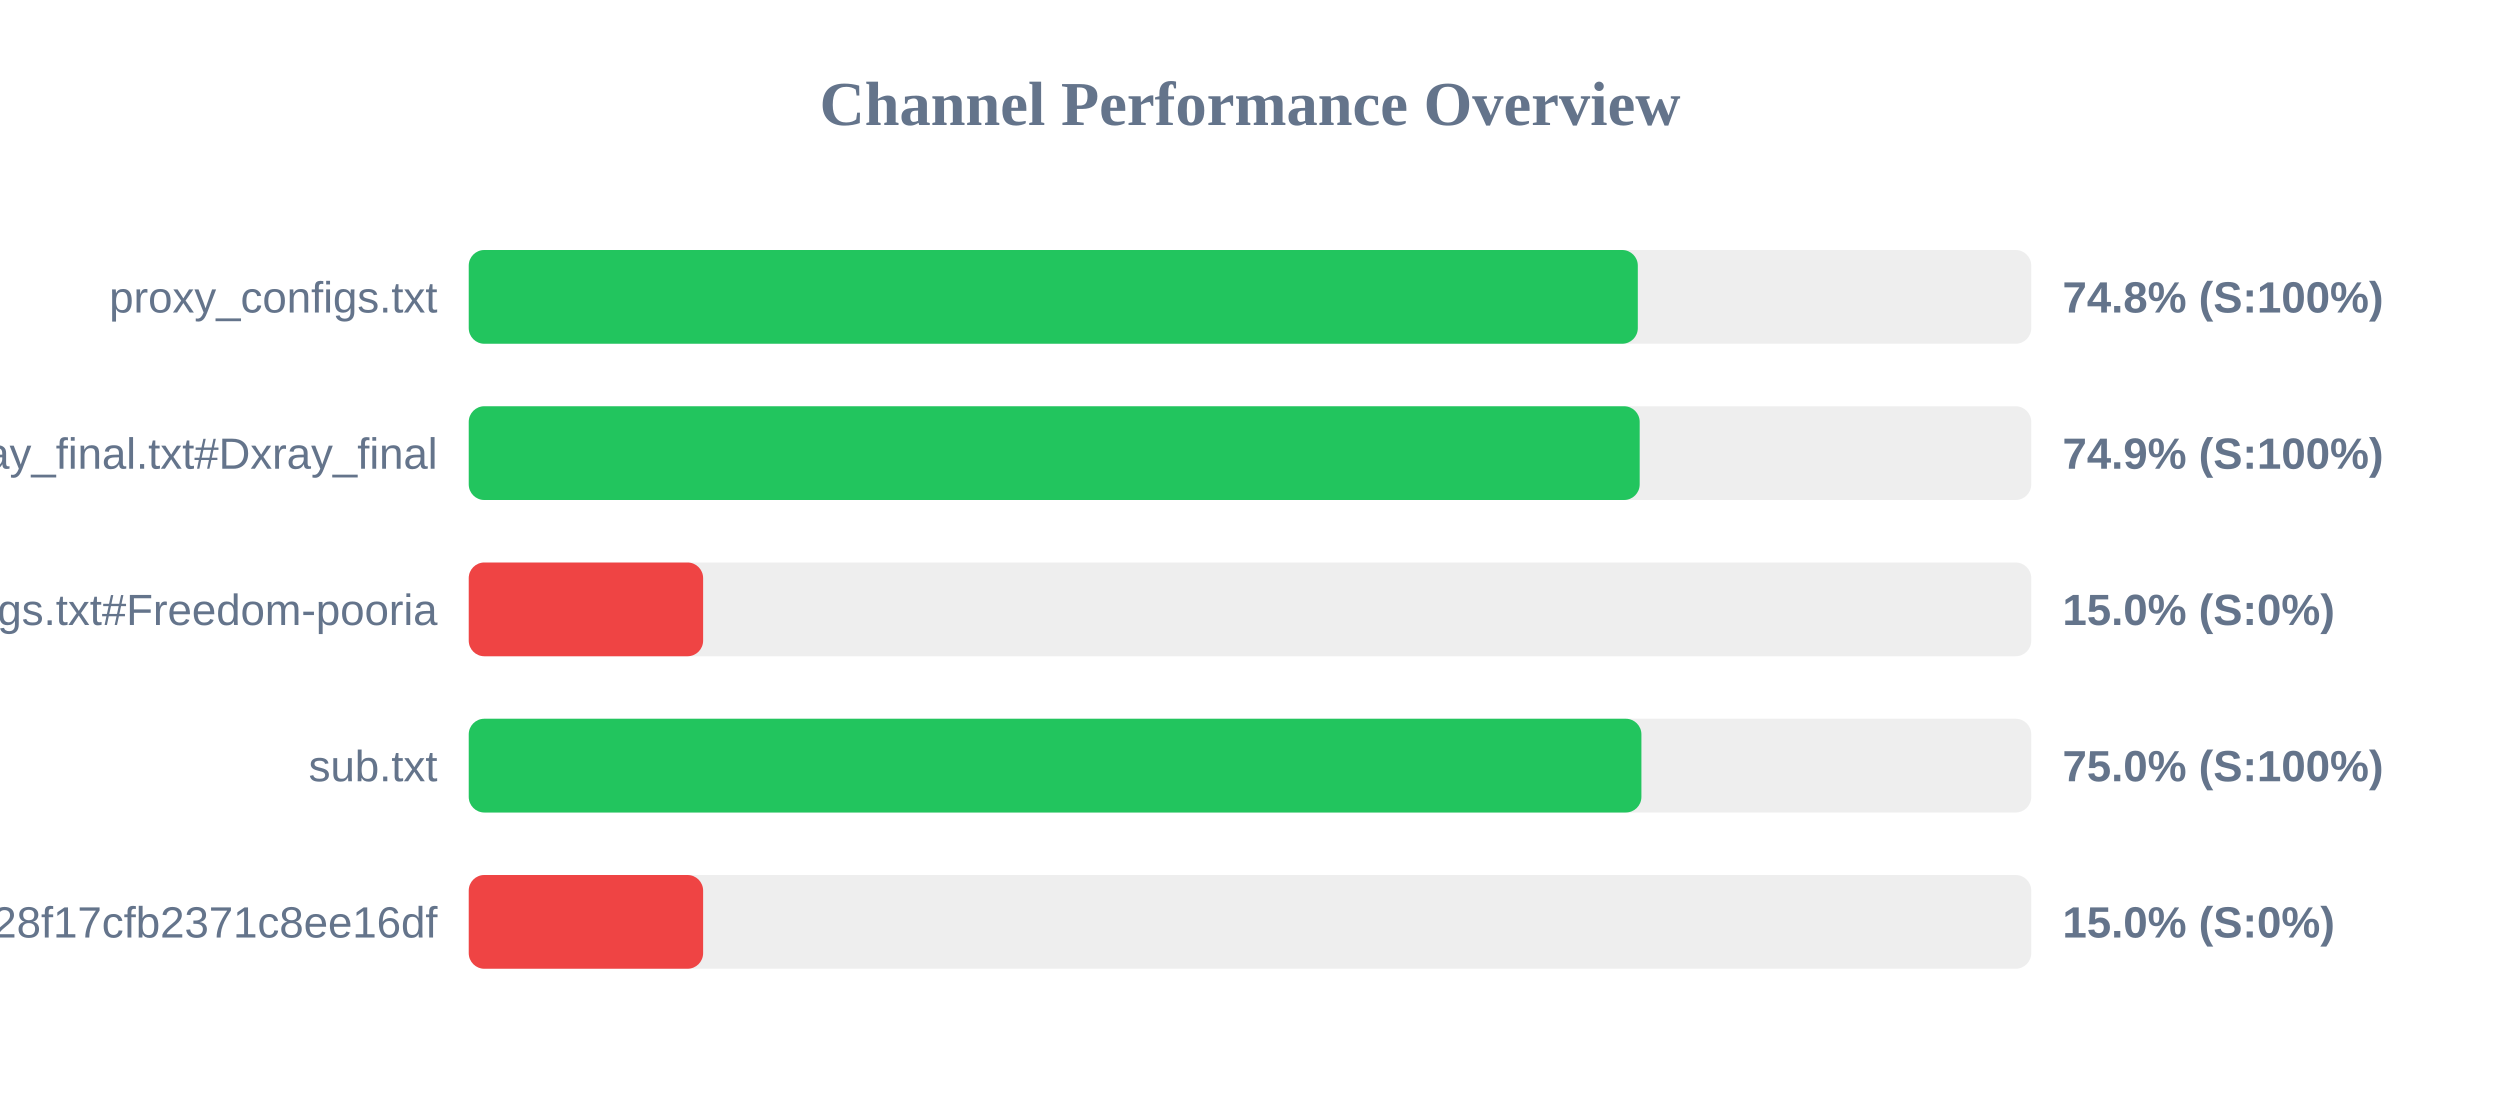
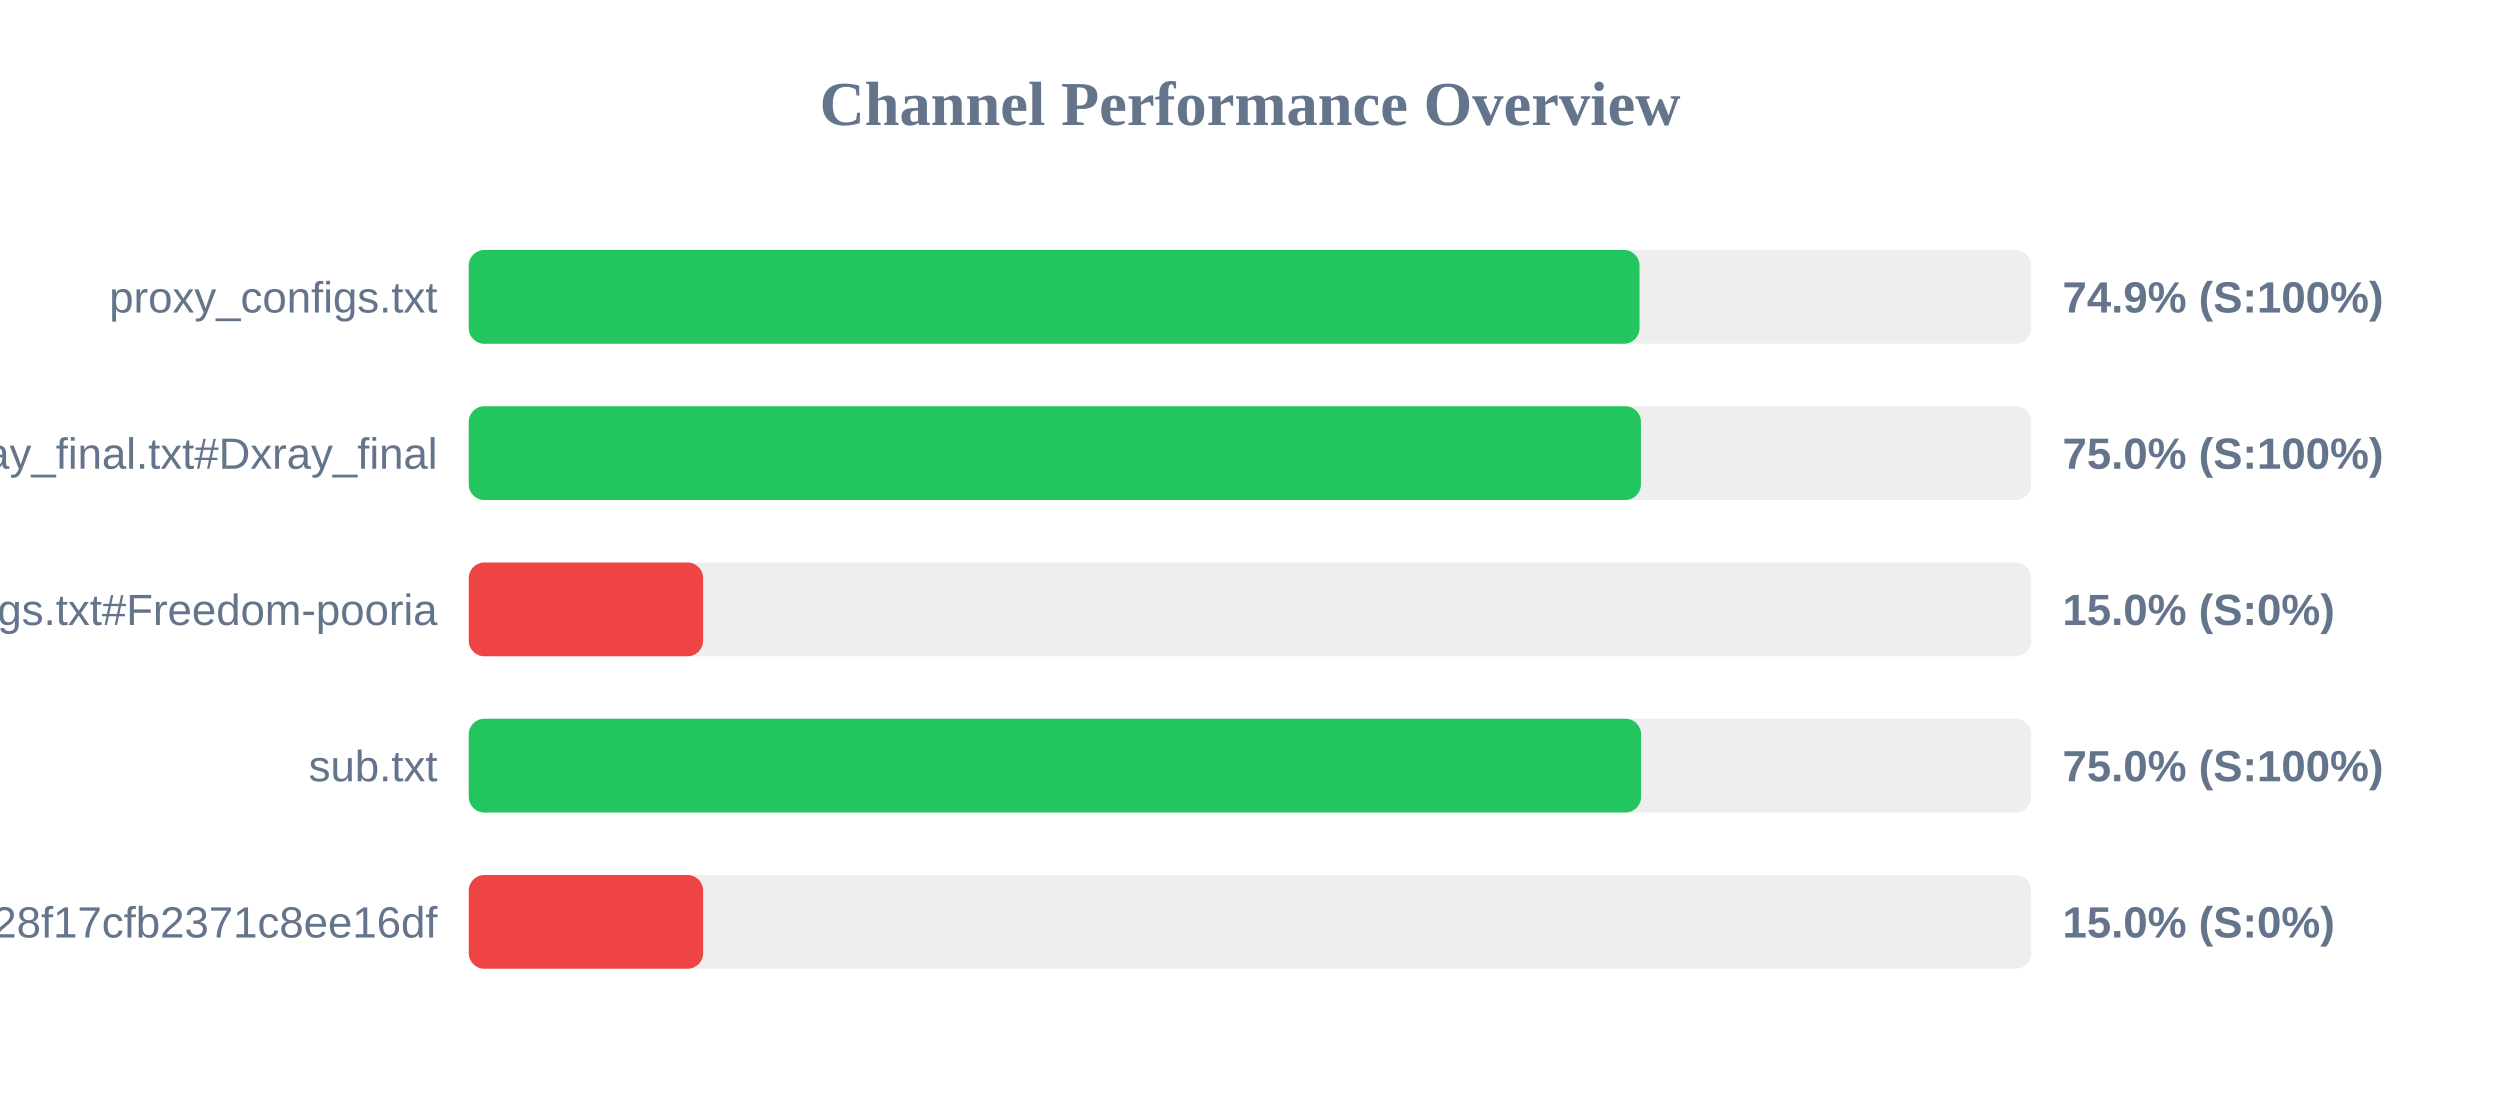
<svg xmlns="http://www.w3.org/2000/svg" width="800" height="350" version="1.1">
  <style>
        .row { font: 14px Arial; fill: #64748b; }
        .score { font: bold 14px Arial; fill: #64748b; }
    </style>
  <text x="400" y="40" text-anchor="middle" font-size="20px" font-weight="bold" fill="#64748b">Channel Performance Overview</text>
  <rect x="150" y="80" width="500" height="30" fill="#eee" rx="5" />
-   <rect x="150" y="80" width="374.1" height="30" fill="#22c55e" rx="5" />
+   <rect x="150" y="80" width="374.65" height="30" fill="#22c55e" rx="5" />
  <text x="140" y="100" text-anchor="end" class="row">proxy_configs.txt</text>
-   <text x="660" y="100" text-anchor="start" class="score">74.8% (S:100%)</text>
+   <text x="660" y="100" text-anchor="start" class="score">74.9% (S:100%)</text>
  <rect x="150" y="130" width="500" height="30" fill="#eee" rx="5" />
-   <rect x="150" y="130" width="374.7" height="30" fill="#22c55e" rx="5" />
+   <rect x="150" y="130" width="375.1" height="30" fill="#22c55e" rx="5" />
  <text x="140" y="150" text-anchor="end" class="row">xray_final.txt#Dxray_final</text>
-   <text x="660" y="150" text-anchor="start" class="score">74.9% (S:100%)</text>
+   <text x="660" y="150" text-anchor="start" class="score">75.0% (S:100%)</text>
  <rect x="150" y="180" width="500" height="30" fill="#eee" rx="5" />
  <rect x="150" y="180" width="75.0" height="30" fill="#ef4444" rx="5" />
  <text x="140" y="200" text-anchor="end" class="row">v2ray_configs.txt#Freedom-pooria</text>
  <text x="660" y="200" text-anchor="start" class="score">15.0% (S:0%)</text>
  <rect x="150" y="230" width="500" height="30" fill="#eee" rx="5" />
-   <rect x="150" y="230" width="375.25" height="30" fill="#22c55e" rx="5" />
+   <rect x="150" y="230" width="375.15" height="30" fill="#22c55e" rx="5" />
  <text x="140" y="250" text-anchor="end" class="row">sub.txt</text>
  <text x="660" y="250" text-anchor="start" class="score">75.0% (S:100%)</text>
  <rect x="150" y="280" width="500" height="30" fill="#eee" rx="5" />
  <rect x="150" y="280" width="75.0" height="30" fill="#ef4444" rx="5" />
  <text x="140" y="300" text-anchor="end" class="row">?token=fedfed7b41b828f17cfb2371c8ee16df</text>
  <text x="660" y="300" text-anchor="start" class="score">15.0% (S:0%)</text>
</svg>
